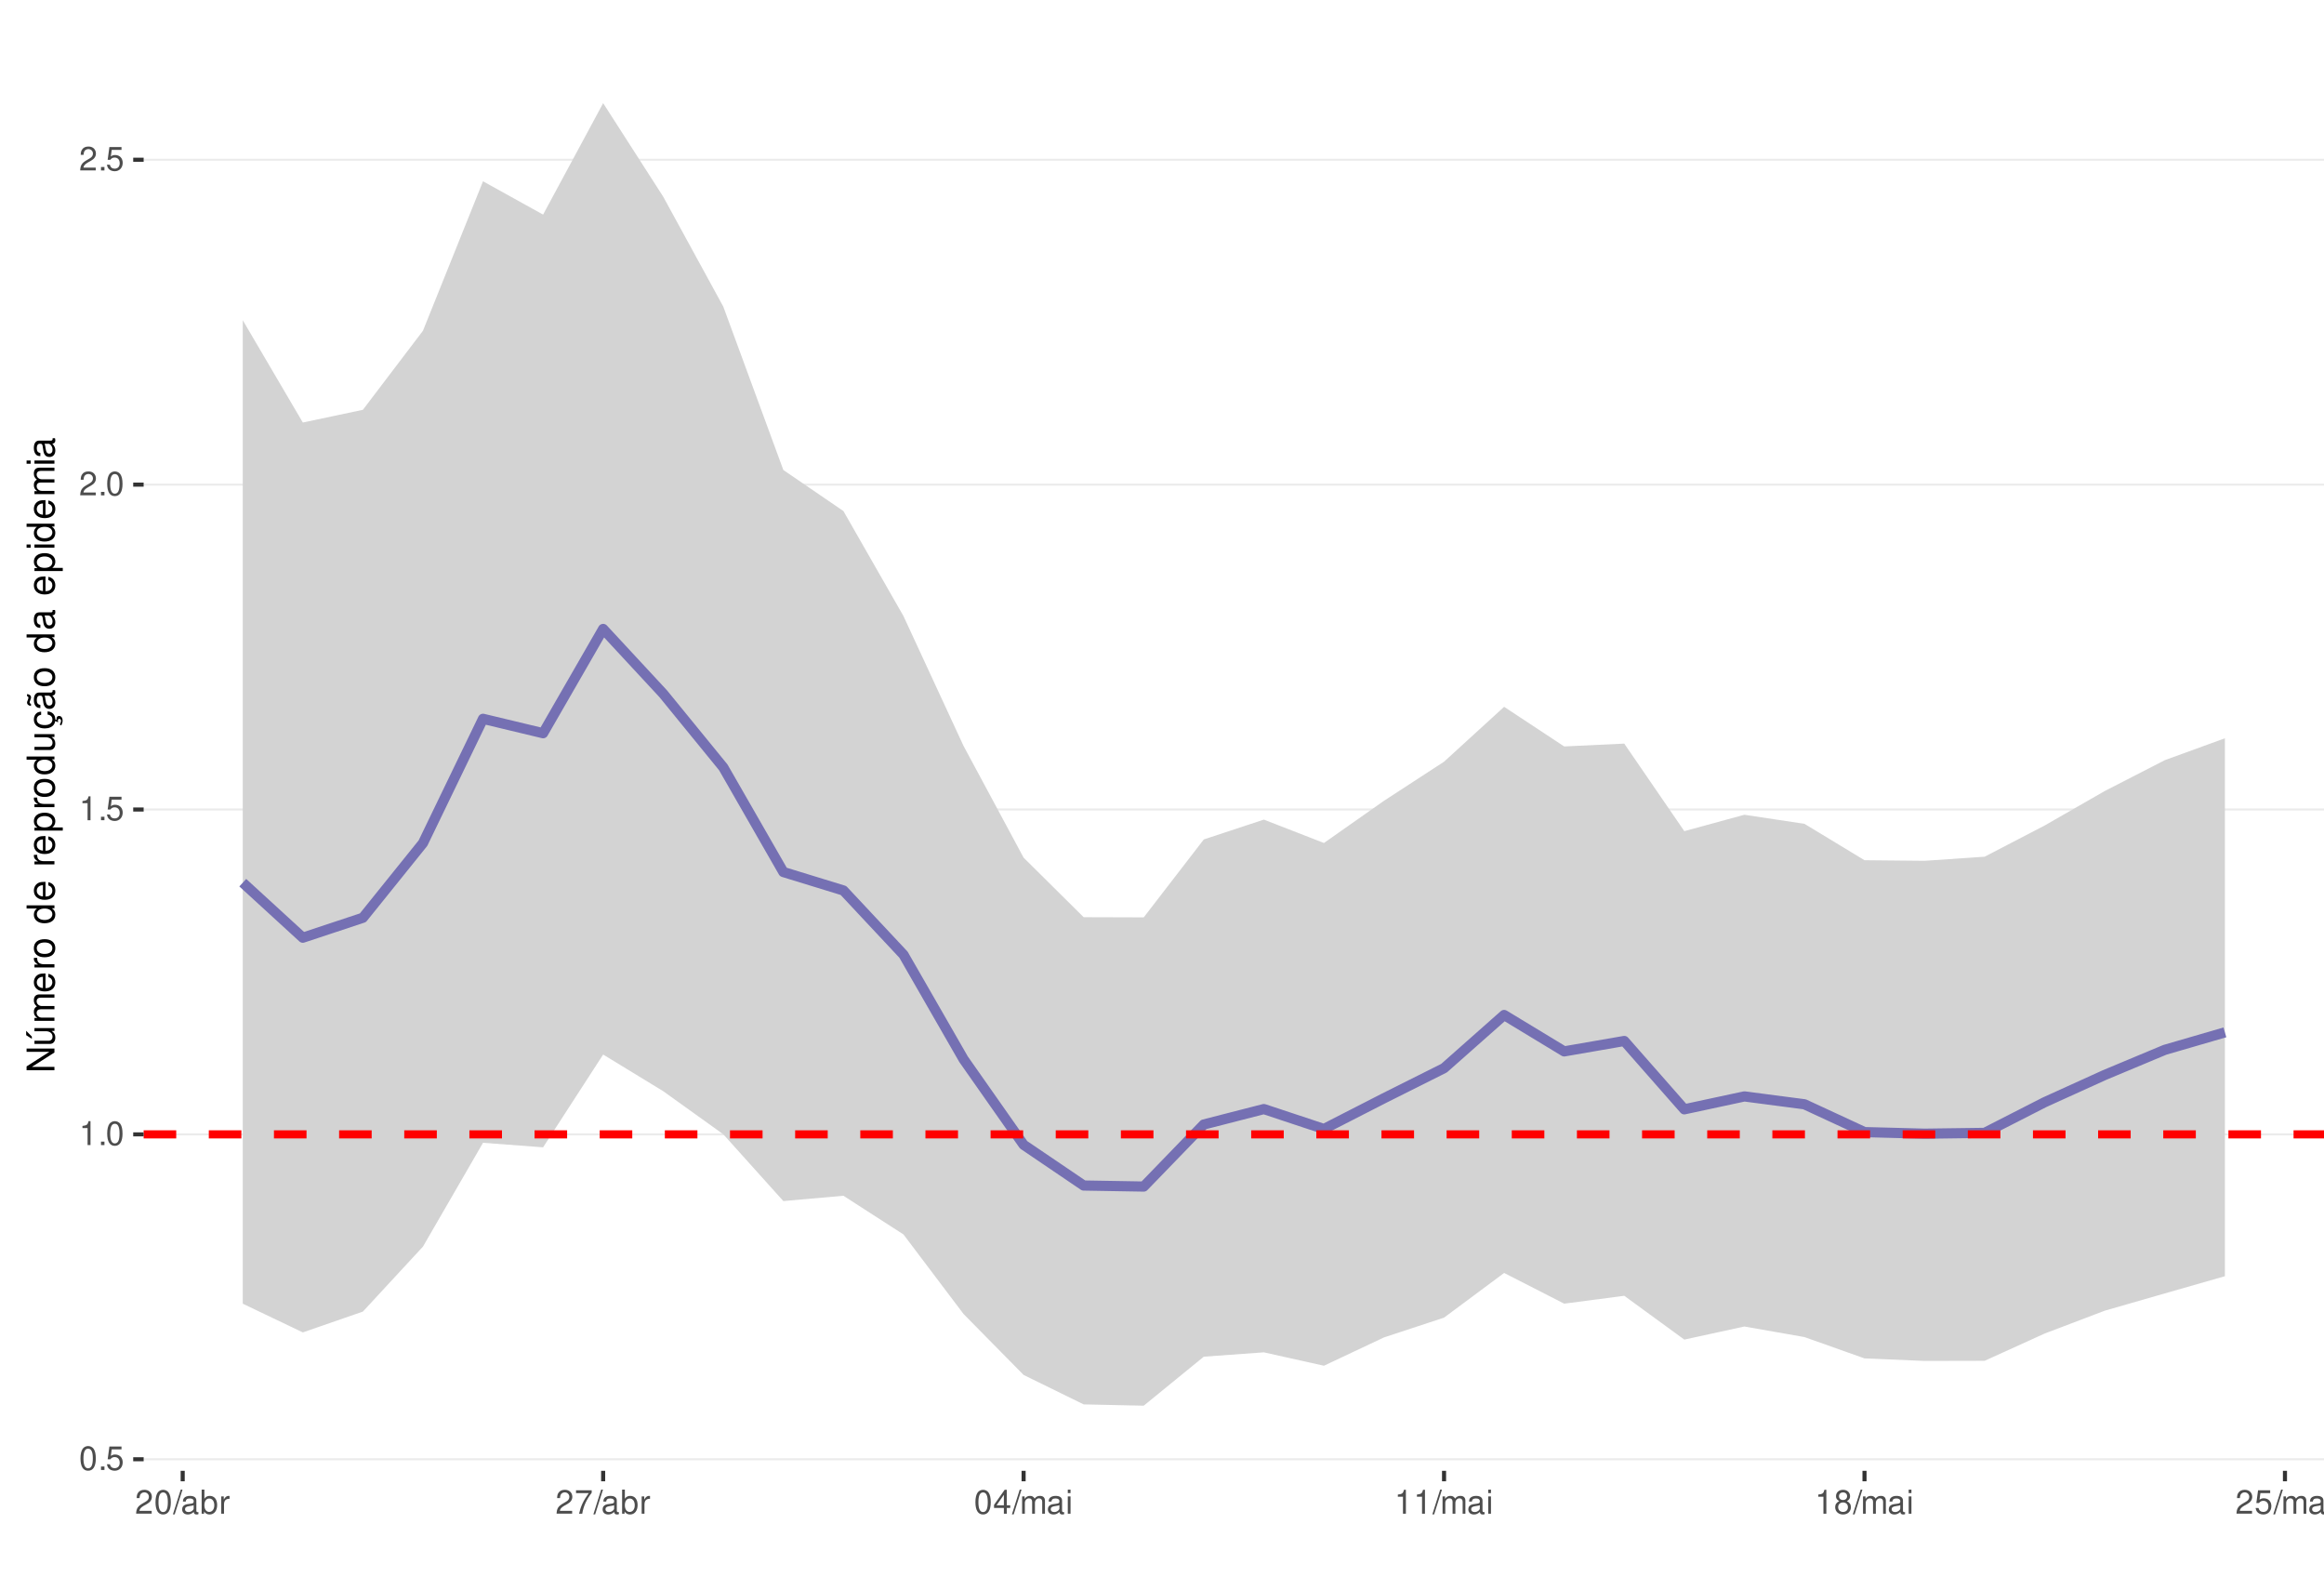
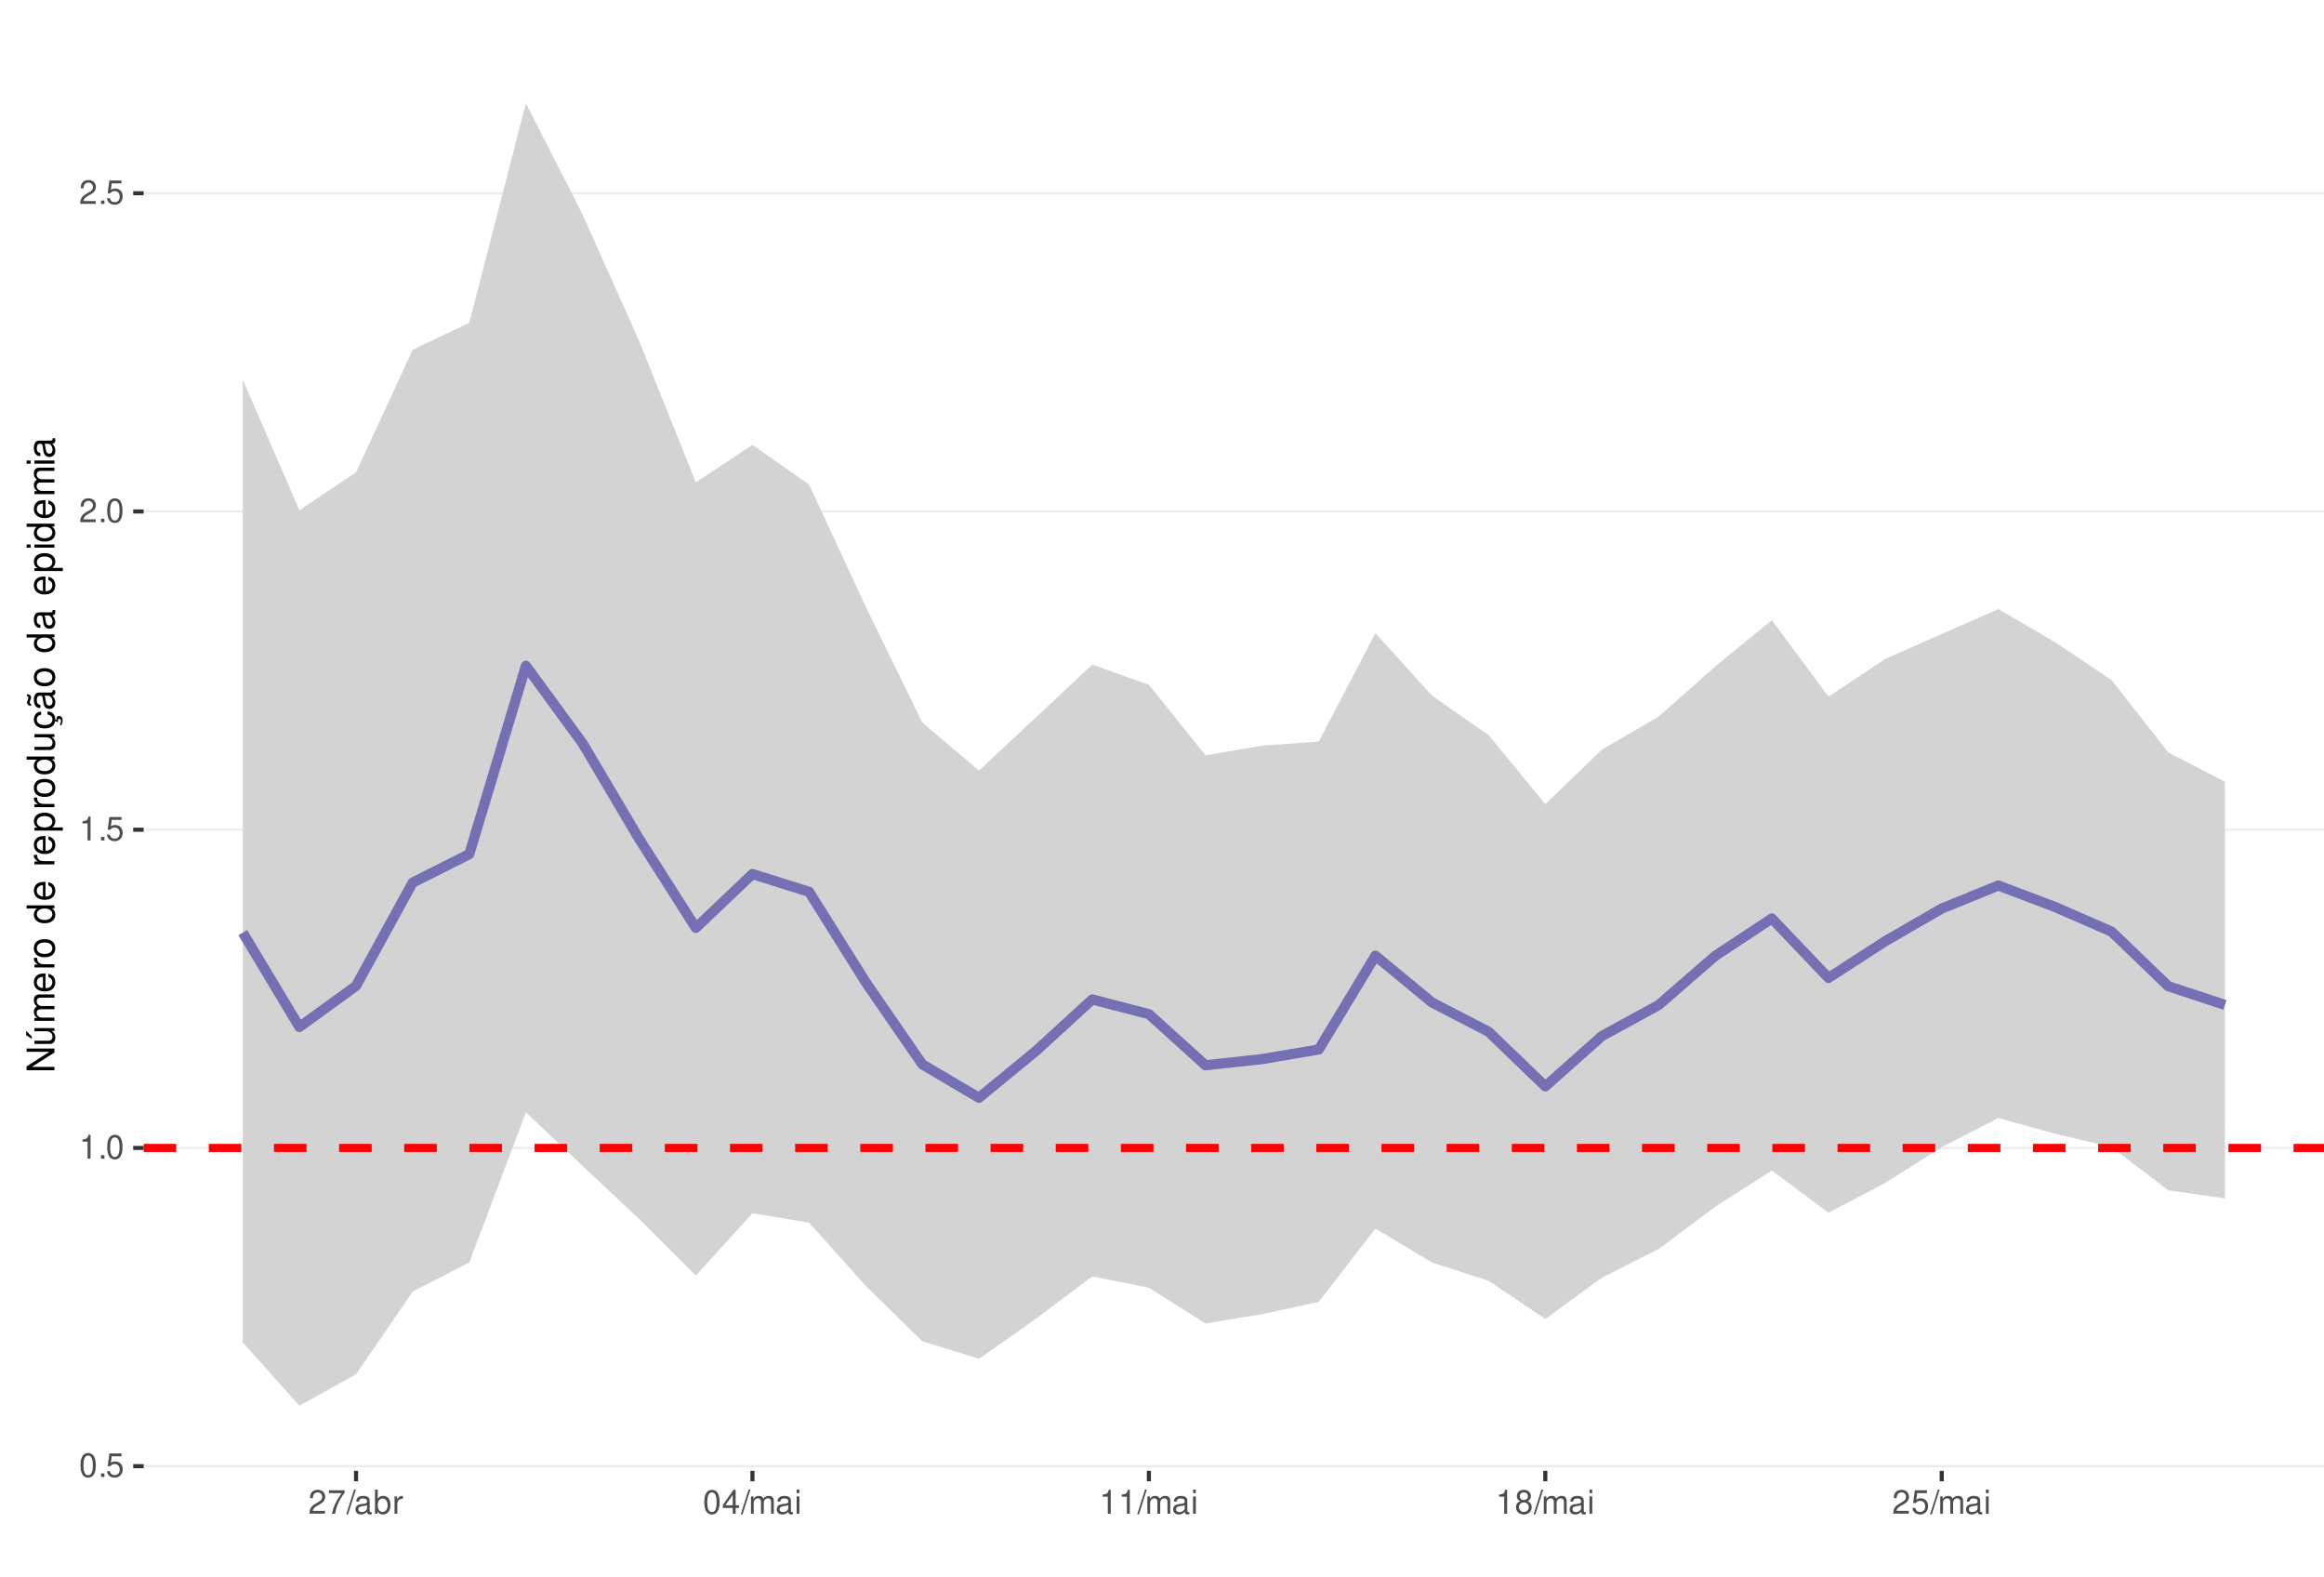
<svg xmlns="http://www.w3.org/2000/svg" xmlns:xlink="http://www.w3.org/1999/xlink" width="609pt" height="413pt" viewBox="0 0 609 413" version="1.1">
  <defs>
    <g>
      <symbol overflow="visible" id="glyph0-0">
        <path style="stroke:none;" d="" />
      </symbol>
      <symbol overflow="visible" id="glyph0-1">
        <path style="stroke:none;" d="M 2.375 -6.266 C 1.812 -6.266 1.297 -6 0.969 -5.578 C 0.578 -5.016 0.375 -4.188 0.375 -3.031 C 0.375 -0.922 1.062 0.203 2.375 0.203 C 3.672 0.203 4.391 -0.922 4.391 -2.984 C 4.391 -4.188 4.203 -5 3.797 -5.578 C 3.469 -6 2.953 -6.266 2.375 -6.266 Z M 2.375 -5.578 C 3.203 -5.578 3.609 -4.75 3.609 -3.047 C 3.609 -1.266 3.219 -0.438 2.359 -0.438 C 1.562 -0.438 1.156 -1.297 1.156 -3.016 C 1.156 -4.75 1.562 -5.578 2.375 -5.578 Z M 2.375 -5.578 " />
      </symbol>
      <symbol overflow="visible" id="glyph0-2">
        <path style="stroke:none;" d="M 1.656 -0.906 L 0.75 -0.906 L 0.75 0 L 1.656 0 Z M 1.656 -0.906 " />
      </symbol>
      <symbol overflow="visible" id="glyph0-3">
        <path style="stroke:none;" d="M 4.125 -6.141 L 0.953 -6.141 L 0.5 -2.797 L 1.188 -2.797 C 1.547 -3.219 1.844 -3.375 2.328 -3.375 C 3.156 -3.375 3.656 -2.797 3.656 -1.891 C 3.656 -1.016 3.156 -0.469 2.312 -0.469 C 1.656 -0.469 1.25 -0.812 1.062 -1.5 L 0.297 -1.5 C 0.406 -1 0.5 -0.766 0.672 -0.531 C 1.016 -0.062 1.641 0.203 2.344 0.203 C 3.578 0.203 4.438 -0.703 4.438 -2 C 4.438 -3.219 3.641 -4.047 2.453 -4.047 C 2.031 -4.047 1.672 -3.938 1.328 -3.672 L 1.562 -5.391 L 4.125 -5.391 Z M 4.125 -6.141 " />
      </symbol>
      <symbol overflow="visible" id="glyph0-4">
        <path style="stroke:none;" d="M 2.234 -4.453 L 2.234 0 L 3 0 L 3 -6.266 L 2.5 -6.266 C 2.234 -5.297 2.062 -5.172 0.891 -5.016 L 0.891 -4.453 Z M 2.234 -4.453 " />
      </symbol>
      <symbol overflow="visible" id="glyph0-5">
        <path style="stroke:none;" d="M 4.375 -0.75 L 1.156 -0.75 C 1.234 -1.266 1.5 -1.594 2.266 -2.062 L 3.125 -2.547 C 3.984 -3.016 4.422 -3.656 4.422 -4.438 C 4.422 -4.953 4.219 -5.438 3.859 -5.781 C 3.484 -6.109 3.031 -6.266 2.453 -6.266 C 1.672 -6.266 1.094 -5.984 0.766 -5.438 C 0.547 -5.109 0.453 -4.719 0.438 -4.094 L 1.188 -4.094 C 1.219 -4.516 1.266 -4.766 1.375 -4.984 C 1.578 -5.359 1.969 -5.594 2.438 -5.594 C 3.125 -5.594 3.641 -5.094 3.641 -4.422 C 3.641 -3.906 3.359 -3.484 2.812 -3.172 L 2.016 -2.703 C 0.734 -1.969 0.359 -1.375 0.297 -0.016 L 4.375 -0.016 Z M 4.375 -0.75 " />
      </symbol>
      <symbol overflow="visible" id="glyph0-6">
+         <path style="stroke:none;" d="M 4.5 -6.141 L 0.391 -6.141 L 0.391 -5.391 L 3.719 -5.391 C 2.25 -3.297 1.656 -2.016 1.188 0 L 2.016 0 C 2.344 -1.969 3.109 -3.656 4.5 -5.5 Z M 4.5 -6.141 " />
+       </symbol>
+       <symbol overflow="visible" id="glyph0-7">
        <path style="stroke:none;" d="M 1.984 -6.312 L -0.062 0.172 L 0.406 0.172 L 2.453 -6.312 Z M 1.984 -6.312 " />
      </symbol>
-       <symbol overflow="visible" id="glyph0-7">
+       <symbol overflow="visible" id="glyph0-8">
        <path style="stroke:none;" d="M 4.625 -0.422 C 4.547 -0.406 4.516 -0.406 4.469 -0.406 C 4.219 -0.406 4.078 -0.531 4.078 -0.766 L 4.078 -3.422 C 4.078 -4.234 3.5 -4.672 2.375 -4.672 C 1.719 -4.672 1.188 -4.469 0.875 -4.141 C 0.672 -3.906 0.578 -3.641 0.562 -3.188 L 1.297 -3.188 C 1.344 -3.75 1.672 -4 2.359 -4 C 3.016 -4 3.375 -3.75 3.375 -3.328 L 3.375 -3.141 C 3.359 -2.828 3.203 -2.703 2.609 -2.625 C 1.594 -2.5 1.438 -2.469 1.156 -2.359 C 0.625 -2.125 0.359 -1.734 0.359 -1.141 C 0.359 -0.312 0.938 0.203 1.859 0.203 C 2.422 0.203 2.875 0 3.391 -0.469 C 3.438 0 3.672 0.203 4.141 0.203 C 4.297 0.203 4.391 0.188 4.625 0.125 Z M 3.375 -1.422 C 3.375 -1.188 3.297 -1.031 3.078 -0.844 C 2.781 -0.578 2.438 -0.438 2.016 -0.438 C 1.453 -0.438 1.109 -0.703 1.109 -1.156 C 1.109 -1.641 1.422 -1.875 2.203 -1.984 C 2.984 -2.094 3.125 -2.125 3.375 -2.234 Z M 3.375 -1.422 " />
      </symbol>
-       <symbol overflow="visible" id="glyph0-8">
+       <symbol overflow="visible" id="glyph0-9">
        <path style="stroke:none;" d="M 0.469 -6.312 L 0.469 0 L 1.109 0 L 1.109 -0.578 C 1.469 -0.047 1.922 0.203 2.547 0.203 C 3.75 0.203 4.531 -0.781 4.531 -2.281 C 4.531 -3.75 3.797 -4.672 2.594 -4.672 C 1.969 -4.672 1.531 -4.438 1.188 -3.922 L 1.188 -6.312 Z M 2.453 -3.984 C 3.25 -3.984 3.781 -3.297 3.781 -2.203 C 3.781 -1.172 3.234 -0.469 2.453 -0.469 C 1.672 -0.469 1.188 -1.172 1.188 -2.234 C 1.188 -3.297 1.672 -3.984 2.453 -3.984 Z M 2.453 -3.984 " />
      </symbol>
-       <symbol overflow="visible" id="glyph0-9">
+       <symbol overflow="visible" id="glyph0-10">
        <path style="stroke:none;" d="M 0.594 -4.531 L 0.594 0 L 1.328 0 L 1.328 -2.359 C 1.328 -3.438 1.781 -3.938 2.781 -3.906 L 2.781 -4.641 C 2.656 -4.656 2.594 -4.672 2.5 -4.672 C 2.031 -4.672 1.672 -4.391 1.266 -3.719 L 1.266 -4.531 Z M 0.594 -4.531 " />
-       </symbol>
-       <symbol overflow="visible" id="glyph0-10">
-         <path style="stroke:none;" d="M 4.5 -6.141 L 0.391 -6.141 L 0.391 -5.391 L 3.719 -5.391 C 2.25 -3.297 1.656 -2.016 1.188 0 L 2.016 0 C 2.344 -1.969 3.109 -3.656 4.5 -5.5 Z M 4.5 -6.141 " />
      </symbol>
      <symbol overflow="visible" id="glyph0-11">
        <path style="stroke:none;" d="M 2.828 -1.516 L 2.828 0 L 3.594 0 L 3.594 -1.516 L 4.5 -1.516 L 4.5 -2.203 L 3.594 -2.203 L 3.594 -6.266 L 3.031 -6.266 L 0.25 -2.312 L 0.25 -1.516 Z M 2.828 -2.203 L 0.906 -2.203 L 2.828 -4.953 Z M 2.828 -2.203 " />
      </symbol>
      <symbol overflow="visible" id="glyph0-12">
        <path style="stroke:none;" d="M 0.609 -4.531 L 0.609 0 L 1.328 0 L 1.328 -2.844 C 1.328 -3.5 1.812 -4.031 2.391 -4.031 C 2.938 -4.031 3.234 -3.703 3.234 -3.125 L 3.234 0 L 3.969 0 L 3.969 -2.844 C 3.969 -3.5 4.438 -4.031 5.031 -4.031 C 5.562 -4.031 5.875 -3.703 5.875 -3.125 L 5.875 0 L 6.594 0 L 6.594 -3.406 C 6.594 -4.219 6.125 -4.672 5.281 -4.672 C 4.672 -4.672 4.312 -4.484 3.891 -3.969 C 3.625 -4.453 3.25 -4.672 2.672 -4.672 C 2.062 -4.672 1.656 -4.438 1.266 -3.891 L 1.266 -4.531 Z M 0.609 -4.531 " />
      </symbol>
      <symbol overflow="visible" id="glyph0-13">
        <path style="stroke:none;" d="M 1.297 -4.531 L 0.578 -4.531 L 0.578 0 L 1.297 0 Z M 1.297 -6.312 L 0.578 -6.312 L 0.578 -5.406 L 1.297 -5.406 Z M 1.297 -6.312 " />
      </symbol>
      <symbol overflow="visible" id="glyph0-14">
        <path style="stroke:none;" d="M 3.391 -3.297 C 4.031 -3.688 4.219 -4 4.219 -4.594 C 4.219 -5.578 3.469 -6.266 2.375 -6.266 C 1.297 -6.266 0.531 -5.578 0.531 -4.594 C 0.531 -4 0.734 -3.703 1.375 -3.297 C 0.672 -2.938 0.312 -2.438 0.312 -1.734 C 0.312 -0.594 1.156 0.203 2.375 0.203 C 3.594 0.203 4.438 -0.594 4.438 -1.734 C 4.438 -2.438 4.094 -2.938 3.391 -3.297 Z M 2.375 -5.578 C 3.031 -5.578 3.438 -5.188 3.438 -4.578 C 3.438 -3.984 3.016 -3.594 2.375 -3.594 C 1.734 -3.594 1.312 -3.984 1.312 -4.594 C 1.312 -5.188 1.734 -5.578 2.375 -5.578 Z M 2.375 -2.953 C 3.141 -2.953 3.656 -2.453 3.656 -1.719 C 3.656 -0.969 3.156 -0.469 2.359 -0.469 C 1.625 -0.469 1.094 -0.984 1.094 -1.719 C 1.094 -2.453 1.609 -2.953 2.375 -2.953 Z M 2.375 -2.953 " />
      </symbol>
      <symbol overflow="visible" id="glyph1-0">
        <path style="stroke:none;" d="" />
      </symbol>
      <symbol overflow="visible" id="glyph1-1">
        <path style="stroke:none;" d="M -7.297 -6.453 L -7.297 -5.578 L -1.328 -5.578 L -7.297 -1.766 L -7.297 -0.766 L 0 -0.766 L 0 -1.641 L -5.906 -1.641 L 0 -5.406 L 0 -6.453 Z M -7.297 -6.453 " />
      </symbol>
      <symbol overflow="visible" id="glyph1-2">
        <path style="stroke:none;" d="M 0 -4.812 L -5.234 -4.812 L -5.234 -3.984 L -2.266 -3.984 C -1.203 -3.984 -0.5 -3.438 -0.5 -2.562 C -0.5 -1.906 -0.906 -1.484 -1.531 -1.484 L -5.234 -1.484 L -5.234 -0.656 L -1.203 -0.656 C -0.328 -0.656 0.234 -1.297 0.234 -2.312 C 0.234 -3.094 -0.047 -3.578 -0.734 -4.062 L 0 -4.062 Z M -7.406 -2.953 L -5.922 -2 L -5.922 -2.594 L -7.406 -4.094 Z M -7.406 -2.953 " />
      </symbol>
      <symbol overflow="visible" id="glyph1-3">
        <path style="stroke:none;" d="M -5.234 -0.703 L 0 -0.703 L 0 -1.547 L -3.297 -1.547 C -4.047 -1.547 -4.656 -2.094 -4.656 -2.766 C -4.656 -3.391 -4.281 -3.734 -3.609 -3.734 L 0 -3.734 L 0 -4.578 L -3.297 -4.578 C -4.047 -4.578 -4.656 -5.125 -4.656 -5.812 C -4.656 -6.422 -4.266 -6.781 -3.609 -6.781 L 0 -6.781 L 0 -7.625 L -3.938 -7.625 C -4.875 -7.625 -5.391 -7.078 -5.391 -6.094 C -5.391 -5.406 -5.188 -4.984 -4.594 -4.484 C -5.156 -4.188 -5.391 -3.766 -5.391 -3.078 C -5.391 -2.375 -5.125 -1.906 -4.5 -1.469 L -5.234 -1.469 Z M -5.234 -0.703 " />
      </symbol>
      <symbol overflow="visible" id="glyph1-4">
        <path style="stroke:none;" d="M -2.344 -5.125 C -3.141 -5.125 -3.625 -5.062 -4.016 -4.922 C -4.875 -4.578 -5.391 -3.781 -5.391 -2.797 C -5.391 -1.344 -4.281 -0.406 -2.547 -0.406 C -0.812 -0.406 0.234 -1.297 0.234 -2.781 C 0.234 -3.984 -0.453 -4.812 -1.594 -5.016 L -1.594 -4.188 C -0.906 -3.953 -0.547 -3.484 -0.547 -2.812 C -0.547 -2.281 -0.781 -1.828 -1.219 -1.547 C -1.516 -1.344 -1.812 -1.281 -2.344 -1.266 Z M -3.016 -1.297 C -3.984 -1.359 -4.625 -1.953 -4.625 -2.797 C -4.625 -3.641 -3.953 -4.234 -3.016 -4.234 Z M -3.016 -1.297 " />
      </symbol>
      <symbol overflow="visible" id="glyph1-5">
        <path style="stroke:none;" d="M -5.234 -0.688 L 0 -0.688 L 0 -1.531 L -2.719 -1.531 C -3.984 -1.547 -4.547 -2.062 -4.516 -3.203 L -5.359 -3.203 C -5.375 -3.062 -5.391 -2.984 -5.391 -2.891 C -5.391 -2.344 -5.062 -1.938 -4.297 -1.453 L -5.234 -1.453 Z M -5.234 -0.688 " />
      </symbol>
      <symbol overflow="visible" id="glyph1-6">
        <path style="stroke:none;" d="M -5.391 -2.719 C -5.391 -1.234 -4.344 -0.359 -2.578 -0.359 C -0.812 -0.359 0.234 -1.234 0.234 -2.734 C 0.234 -4.203 -0.812 -5.094 -2.547 -5.094 C -4.359 -5.094 -5.391 -4.234 -5.391 -2.719 Z M -4.625 -2.734 C -4.625 -3.672 -3.844 -4.234 -2.547 -4.234 C -1.312 -4.234 -0.547 -3.656 -0.547 -2.734 C -0.547 -1.797 -1.312 -1.234 -2.578 -1.234 C -3.844 -1.234 -4.625 -1.797 -4.625 -2.734 Z M -4.625 -2.734 " />
      </symbol>
      <symbol overflow="visible" id="glyph1-7">
        <path style="stroke:none;" d="" />
      </symbol>
      <symbol overflow="visible" id="glyph1-8">
        <path style="stroke:none;" d="M -7.297 -4.953 L -7.297 -4.125 L -4.578 -4.125 C -5.109 -3.766 -5.391 -3.203 -5.391 -2.516 C -5.391 -1.156 -4.297 -0.266 -2.625 -0.266 C -0.859 -0.266 0.234 -1.125 0.234 -2.547 C 0.234 -3.266 -0.047 -3.766 -0.688 -4.203 L 0 -4.203 L 0 -4.953 Z M -4.609 -2.656 C -4.609 -3.547 -3.812 -4.125 -2.562 -4.125 C -1.344 -4.125 -0.547 -3.547 -0.547 -2.656 C -0.547 -1.734 -1.359 -1.125 -2.578 -1.125 C -3.797 -1.125 -4.609 -1.734 -4.609 -2.656 Z M -4.609 -2.656 " />
      </symbol>
      <symbol overflow="visible" id="glyph1-9">
        <path style="stroke:none;" d="M 2.188 -0.547 L 2.188 -1.375 L -0.547 -1.375 C -0.016 -1.812 0.234 -2.312 0.234 -2.984 C 0.234 -4.344 -0.859 -5.234 -2.531 -5.234 C -4.297 -5.234 -5.391 -4.375 -5.391 -2.984 C -5.391 -2.266 -5.062 -1.703 -4.453 -1.312 L -5.234 -1.312 L -5.234 -0.547 Z M -4.609 -2.844 C -4.609 -3.766 -3.797 -4.359 -2.547 -4.359 C -1.359 -4.359 -0.547 -3.75 -0.547 -2.844 C -0.547 -1.953 -1.344 -1.375 -2.578 -1.375 C -3.812 -1.375 -4.609 -1.953 -4.609 -2.844 Z M -4.609 -2.844 " />
      </symbol>
      <symbol overflow="visible" id="glyph1-10">
        <path style="stroke:none;" d="M 0 -4.812 L -5.234 -4.812 L -5.234 -3.984 L -2.266 -3.984 C -1.203 -3.984 -0.5 -3.438 -0.5 -2.562 C -0.5 -1.906 -0.906 -1.484 -1.531 -1.484 L -5.234 -1.484 L -5.234 -0.656 L -1.203 -0.656 C -0.328 -0.656 0.234 -1.297 0.234 -2.312 C 0.234 -3.094 -0.047 -3.578 -0.734 -4.062 L 0 -4.062 Z M 0 -4.812 " />
      </symbol>
      <symbol overflow="visible" id="glyph1-11">
        <path style="stroke:none;" d="M 0.234 -2.641 C 0.234 -3.875 -0.547 -4.703 -1.797 -4.766 L -1.797 -3.938 C -0.953 -3.797 -0.531 -3.359 -0.531 -2.656 C -0.531 -1.734 -1.281 -1.188 -2.516 -1.188 C -3.844 -1.188 -4.625 -1.719 -4.625 -2.625 C -4.625 -3.328 -4.203 -3.766 -3.484 -3.875 L -3.484 -4.703 C -3.984 -4.672 -4.312 -4.562 -4.609 -4.359 C -5.094 -4 -5.391 -3.375 -5.391 -2.641 C -5.391 -1.219 -4.266 -0.312 -2.531 -0.312 C -1.469 -0.312 -0.625 -0.672 -0.156 -1.312 C 0.047 -1.594 0.125 -1.812 0.203 -2.25 L 0.922 -1.938 L 0.984 -2.062 C 0.938 -2.188 0.906 -2.25 0.906 -2.375 C 0.906 -2.656 1.047 -2.828 1.281 -2.828 C 1.547 -2.828 1.734 -2.594 1.734 -2.297 C 1.734 -2.031 1.672 -1.844 1.438 -1.406 L 1.406 -1.312 L 1.812 -1.094 C 2.078 -1.75 2.141 -1.953 2.141 -2.344 C 2.141 -3.109 1.781 -3.578 1.203 -3.578 C 0.781 -3.578 0.547 -3.297 0.547 -2.797 C 0.547 -2.703 0.547 -2.641 0.562 -2.516 Z M 0.234 -2.641 " />
      </symbol>
      <symbol overflow="visible" id="glyph1-12">
        <path style="stroke:none;" d="M -0.484 -5.344 C -0.469 -5.266 -0.469 -5.219 -0.469 -5.172 C -0.469 -4.875 -0.625 -4.719 -0.875 -4.719 L -3.953 -4.719 C -4.891 -4.719 -5.391 -4.047 -5.391 -2.75 C -5.391 -1.984 -5.172 -1.375 -4.781 -1.016 C -4.516 -0.766 -4.203 -0.672 -3.688 -0.656 L -3.688 -1.484 C -4.328 -1.562 -4.625 -1.938 -4.625 -2.719 C -4.625 -3.484 -4.344 -3.891 -3.844 -3.891 L -3.625 -3.891 C -3.266 -3.875 -3.125 -3.703 -3.047 -3.016 C -2.891 -1.844 -2.844 -1.656 -2.719 -1.344 C -2.453 -0.734 -2 -0.422 -1.312 -0.422 C -0.375 -0.422 0.234 -1.078 0.234 -2.141 C 0.234 -2.797 0 -3.328 -0.547 -3.922 C 0 -3.984 0.234 -4.234 0.234 -4.781 C 0.234 -4.953 0.203 -5.062 0.141 -5.344 Z M -1.656 -3.891 C -1.375 -3.891 -1.203 -3.812 -0.969 -3.562 C -0.656 -3.219 -0.5 -2.812 -0.5 -2.312 C -0.5 -1.672 -0.812 -1.297 -1.344 -1.297 C -1.891 -1.297 -2.172 -1.656 -2.297 -2.547 C -2.422 -3.438 -2.453 -3.609 -2.594 -3.891 Z M -7.172 -3.75 C -6.922 -3.672 -6.812 -3.547 -6.812 -3.375 C -6.812 -3.25 -6.875 -2.984 -6.984 -2.734 C -7.156 -2.312 -7.172 -2.25 -7.172 -2.047 C -7.172 -1.594 -6.797 -1.297 -6.141 -1.188 L -6.141 -1.766 C -6.375 -1.812 -6.5 -1.938 -6.5 -2.094 C -6.5 -2.203 -6.469 -2.344 -6.375 -2.578 C -6.156 -3.156 -6.125 -3.234 -6.125 -3.438 C -6.125 -3.922 -6.484 -4.219 -7.172 -4.312 Z M -7.172 -3.75 " />
      </symbol>
      <symbol overflow="visible" id="glyph1-13">
        <path style="stroke:none;" d="M -0.484 -5.344 C -0.469 -5.266 -0.469 -5.219 -0.469 -5.172 C -0.469 -4.875 -0.625 -4.719 -0.875 -4.719 L -3.953 -4.719 C -4.891 -4.719 -5.391 -4.047 -5.391 -2.75 C -5.391 -1.984 -5.172 -1.375 -4.781 -1.016 C -4.516 -0.766 -4.203 -0.672 -3.688 -0.656 L -3.688 -1.484 C -4.328 -1.562 -4.625 -1.938 -4.625 -2.719 C -4.625 -3.484 -4.344 -3.891 -3.844 -3.891 L -3.625 -3.891 C -3.266 -3.875 -3.125 -3.703 -3.047 -3.016 C -2.891 -1.844 -2.844 -1.656 -2.719 -1.344 C -2.453 -0.734 -2 -0.422 -1.312 -0.422 C -0.375 -0.422 0.234 -1.078 0.234 -2.141 C 0.234 -2.797 0 -3.328 -0.547 -3.922 C 0 -3.984 0.234 -4.234 0.234 -4.781 C 0.234 -4.953 0.203 -5.062 0.141 -5.344 Z M -1.656 -3.891 C -1.375 -3.891 -1.203 -3.812 -0.969 -3.562 C -0.656 -3.219 -0.5 -2.812 -0.5 -2.312 C -0.5 -1.672 -0.812 -1.297 -1.344 -1.297 C -1.891 -1.297 -2.172 -1.656 -2.297 -2.547 C -2.422 -3.438 -2.453 -3.609 -2.594 -3.891 Z M -1.656 -3.891 " />
      </symbol>
      <symbol overflow="visible" id="glyph1-14">
        <path style="stroke:none;" d="M -5.234 -1.5 L -5.234 -0.672 L 0 -0.672 L 0 -1.5 Z M -7.297 -1.5 L -7.297 -0.656 L -6.234 -0.656 L -6.234 -1.5 Z M -7.297 -1.5 " />
      </symbol>
    </g>
    <clipPath id="clip1">
      <path d="M 37.645 9.961 L 609 9.961 L 609 385.328 L 37.645 385.328 Z M 37.645 9.961 " />
    </clipPath>
    <clipPath id="clip2">
-       <path d="M 37.645 382 L 609 382 L 609 383 L 37.645 383 Z M 37.645 382 " />
+       <path d="M 37.645 383 L 609 383 L 609 385 L 37.645 385 Z M 37.645 383 " />
    </clipPath>
    <clipPath id="clip3">
-       <path d="M 37.645 296 L 609 296 L 609 298 L 37.645 298 Z M 37.645 296 " />
+       <path d="M 37.645 300 L 609 300 L 609 302 L 37.645 302 Z M 37.645 300 " />
    </clipPath>
    <clipPath id="clip4">
-       <path d="M 37.645 211 L 609 211 L 609 213 L 37.645 213 Z M 37.645 211 " />
+       <path d="M 37.645 217 L 609 217 L 609 218 L 37.645 218 Z M 37.645 217 " />
    </clipPath>
    <clipPath id="clip5">
-       <path d="M 37.645 126 L 609 126 L 609 128 L 37.645 128 Z M 37.645 126 " />
+       <path d="M 37.645 133 L 609 133 L 609 135 L 37.645 135 Z M 37.645 133 " />
    </clipPath>
    <clipPath id="clip6">
-       <path d="M 37.645 41 L 609 41 L 609 43 L 37.645 43 Z M 37.645 41 " />
+       <path d="M 37.645 50 L 609 50 L 609 51 L 37.645 51 Z M 37.645 50 " />
    </clipPath>
    <clipPath id="clip7">
-       <path d="M 37.645 296 L 609 296 L 609 299 L 37.645 299 Z M 37.645 296 " />
+       <path d="M 37.645 299 L 609 299 L 609 302 L 37.645 302 Z M 37.645 299 " />
    </clipPath>
  </defs>
  <g id="surface58">
    <rect x="0" y="0" width="609" height="413" style="fill:rgb(100%,100%,100%);fill-opacity:1;stroke:none;" />
    <rect x="0" y="0" width="609" height="413" style="fill:rgb(100%,100%,100%);fill-opacity:1;stroke:none;" />
    <path style="fill:none;stroke-width:1.067;stroke-linecap:round;stroke-linejoin:round;stroke:rgb(100%,100%,100%);stroke-opacity:1;stroke-miterlimit:10;" d="M 0 413 L 609 413 L 609 0 L 0 0 Z M 0 413 " />
    <g clip-path="url(#clip1)" clip-rule="nonzero">
      <path style=" stroke:none;fill-rule:nonzero;fill:rgb(100%,100%,100%);fill-opacity:1;" d="M 37.645 385.328 L 609 385.328 L 609 9.961 L 37.645 9.961 Z M 37.645 385.328 " />
    </g>
    <g clip-path="url(#clip2)" clip-rule="nonzero">
-       <path style="fill:none;stroke-width:0.533;stroke-linecap:butt;stroke-linejoin:round;stroke:rgb(92.157%,92.157%,92.157%);stroke-opacity:1;stroke-miterlimit:10;" d="M 37.645 382.297 L 609 382.297 " />
+       <path style="fill:none;stroke-width:0.533;stroke-linecap:butt;stroke-linejoin:round;stroke:rgb(92.157%,92.157%,92.157%);stroke-opacity:1;stroke-miterlimit:10;" d="M 37.645 384.113 L 609 384.113 " />
    </g>
    <g clip-path="url(#clip3)" clip-rule="nonzero">
-       <path style="fill:none;stroke-width:0.533;stroke-linecap:butt;stroke-linejoin:round;stroke:rgb(92.157%,92.157%,92.157%);stroke-opacity:1;stroke-miterlimit:10;" d="M 37.645 297.184 L 609 297.184 " />
+       <path style="fill:none;stroke-width:0.533;stroke-linecap:butt;stroke-linejoin:round;stroke:rgb(92.157%,92.157%,92.157%);stroke-opacity:1;stroke-miterlimit:10;" d="M 37.645 300.742 L 609 300.742 " />
    </g>
    <g clip-path="url(#clip4)" clip-rule="nonzero">
-       <path style="fill:none;stroke-width:0.533;stroke-linecap:butt;stroke-linejoin:round;stroke:rgb(92.157%,92.157%,92.157%);stroke-opacity:1;stroke-miterlimit:10;" d="M 37.645 212.074 L 609 212.074 " />
+       <path style="fill:none;stroke-width:0.533;stroke-linecap:butt;stroke-linejoin:round;stroke:rgb(92.157%,92.157%,92.157%);stroke-opacity:1;stroke-miterlimit:10;" d="M 37.645 217.371 L 609 217.371 " />
    </g>
    <g clip-path="url(#clip5)" clip-rule="nonzero">
-       <path style="fill:none;stroke-width:0.533;stroke-linecap:butt;stroke-linejoin:round;stroke:rgb(92.157%,92.157%,92.157%);stroke-opacity:1;stroke-miterlimit:10;" d="M 37.645 126.965 L 609 126.965 " />
+       <path style="fill:none;stroke-width:0.533;stroke-linecap:butt;stroke-linejoin:round;stroke:rgb(92.157%,92.157%,92.157%);stroke-opacity:1;stroke-miterlimit:10;" d="M 37.645 134 L 609 134 " />
    </g>
    <g clip-path="url(#clip6)" clip-rule="nonzero">
-       <path style="fill:none;stroke-width:0.533;stroke-linecap:butt;stroke-linejoin:round;stroke:rgb(92.157%,92.157%,92.157%);stroke-opacity:1;stroke-miterlimit:10;" d="M 37.645 41.852 L 609 41.852 " />
-     </g>
-     <path style=" stroke:none;fill-rule:nonzero;fill:rgb(82.745%,82.745%,82.745%);fill-opacity:1;" d="M 63.617 83.895 L 79.355 110.695 L 95.094 107.363 L 110.836 86.648 L 126.574 47.496 L 142.316 56.219 L 158.055 27.023 L 173.793 51.527 L 189.535 80.32 L 205.273 123.129 L 221.016 133.887 L 236.754 161.402 L 252.492 195.414 L 268.234 224.688 L 283.973 240.289 L 299.711 240.336 L 315.453 219.918 L 331.191 214.723 L 346.934 220.848 L 362.672 209.793 L 378.41 199.551 L 394.152 185.172 L 409.891 195.555 L 425.633 194.812 L 441.371 217.746 L 457.109 213.453 L 472.852 215.828 L 488.59 225.359 L 504.332 225.516 L 520.07 224.441 L 535.809 216.262 L 551.551 207.23 L 567.289 199.148 L 583.031 193.418 L 583.031 334.344 L 567.289 338.848 L 551.551 343.375 L 535.809 349.359 L 520.07 356.504 L 504.332 356.539 L 488.59 355.875 L 472.852 350.285 L 457.109 347.523 L 441.371 350.949 L 425.633 339.473 L 409.891 341.535 L 394.152 333.492 L 378.41 345.195 L 362.672 350.379 L 346.934 357.797 L 331.191 354.289 L 315.453 355.426 L 299.711 368.266 L 283.973 367.926 L 268.234 360.211 L 252.492 344.238 L 236.754 323.402 L 221.016 313.266 L 205.273 314.66 L 189.535 297.16 L 173.793 285.875 L 158.055 276.27 L 142.316 300.578 L 126.574 299.391 L 110.836 326.59 L 95.094 343.609 L 79.355 349.066 L 63.617 341.543 Z M 63.617 83.895 " />
-     <path style="fill:none;stroke-width:2.667;stroke-linecap:butt;stroke-linejoin:round;stroke:rgb(45.882%,43.922%,70.196%);stroke-opacity:1;stroke-miterlimit:10;" d="M 63.617 231.246 L 79.355 245.66 L 95.094 240.438 L 110.836 220.887 L 126.574 188.316 L 142.316 192.09 L 158.055 164.773 L 173.793 181.746 L 189.535 201.031 L 205.273 228.453 L 221.016 233.289 L 236.754 250.105 L 252.492 277.492 L 268.234 299.918 L 283.973 310.586 L 299.711 310.855 L 315.453 294.594 L 331.191 290.555 L 346.934 295.777 L 362.672 287.723 L 378.41 279.84 L 394.152 265.91 L 409.891 275.445 L 425.633 272.719 L 441.371 290.621 L 457.109 287.242 L 472.852 289.301 L 488.59 296.59 L 504.332 297.004 L 520.07 296.793 L 535.809 288.758 L 551.551 281.613 L 567.289 275.039 L 583.031 270.461 " />
+       <path style="fill:none;stroke-width:0.533;stroke-linecap:butt;stroke-linejoin:round;stroke:rgb(92.157%,92.157%,92.157%);stroke-opacity:1;stroke-miterlimit:10;" d="M 37.645 50.629 L 609 50.629 " />
+     </g>
+     <path style=" stroke:none;fill-rule:nonzero;fill:rgb(82.745%,82.745%,82.745%);fill-opacity:1;" d="M 63.617 99.457 L 78.457 133.672 L 93.297 123.738 L 108.137 91.652 L 122.977 84.555 L 137.816 27.023 L 152.656 56.199 L 167.5 89.352 L 182.34 126.352 L 197.18 116.559 L 212.02 126.953 L 226.859 158.922 L 241.699 189.32 L 256.539 201.879 L 271.383 188.031 L 286.223 174.113 L 301.062 179.398 L 315.902 197.883 L 330.742 195.34 L 345.582 194.27 L 360.422 165.875 L 375.266 182.254 L 390.105 192.605 L 404.945 210.68 L 419.785 196.371 L 434.625 187.746 L 449.465 174.613 L 464.305 162.449 L 479.148 182.508 L 493.988 172.633 L 508.828 166.109 L 523.668 159.562 L 538.508 168.234 L 553.348 178.176 L 568.188 197.121 L 583.031 204.805 L 583.031 313.965 L 568.188 311.828 L 553.348 300.535 L 538.508 297.02 L 523.668 292.902 L 508.828 300.527 L 493.988 309.934 L 479.148 317.707 L 464.305 306.656 L 449.465 316.148 L 434.625 327.242 L 419.785 334.711 L 404.945 345.559 L 390.105 335.566 L 375.266 330.762 L 360.422 321.859 L 345.582 341.066 L 330.742 344.289 L 315.902 346.734 L 301.062 337.355 L 286.223 334.41 L 271.383 345.547 L 256.539 355.988 L 241.699 351.379 L 226.859 336.875 L 212.02 320.312 L 197.18 317.84 L 182.34 334.168 L 167.5 319.371 L 152.656 305.438 L 137.816 291.41 L 122.977 330.73 L 108.137 338.379 L 93.297 360.059 L 78.457 368.266 L 63.617 351.672 Z M 63.617 99.457 " />
+     <path style="fill:none;stroke-width:2.667;stroke-linecap:butt;stroke-linejoin:round;stroke:rgb(45.882%,43.922%,70.196%);stroke-opacity:1;stroke-miterlimit:10;" d="M 63.617 244.324 L 78.457 269.051 L 93.297 258.297 L 108.137 231.223 L 122.977 223.766 L 137.816 174.43 L 152.656 194.715 L 167.5 219.789 L 182.34 243.086 L 197.18 228.984 L 212.02 233.641 L 226.859 257.324 L 241.699 278.848 L 256.539 287.594 L 271.383 275.414 L 286.223 261.84 L 301.062 265.684 L 315.902 279.086 L 330.742 277.465 L 345.582 274.941 L 360.422 250.383 L 375.266 262.641 L 390.105 270.316 L 404.945 284.605 L 419.785 271.426 L 434.625 263.309 L 449.465 250.434 L 464.305 240.629 L 479.148 256.199 L 493.988 246.602 L 508.828 238.031 L 523.668 231.988 L 538.508 237.602 L 553.348 244.078 L 568.188 258.367 L 583.031 263.266 " />
    <g clip-path="url(#clip7)" clip-rule="nonzero">
-       <path style="fill:none;stroke-width:2.134;stroke-linecap:butt;stroke-linejoin:round;stroke:rgb(100%,0%,0%);stroke-opacity:1;stroke-dasharray:8.536,8.536;stroke-miterlimit:10;" d="M 37.645 297.184 L 609 297.184 " />
-     </g>
-     <g style="fill:rgb(30.196%,30.196%,30.196%);fill-opacity:1;">
-       <use xlink:href="#glyph0-1" x="20.715" y="385.103" />
-       <use xlink:href="#glyph0-2" x="25.715" y="385.103" />
-       <use xlink:href="#glyph0-3" x="27.715" y="385.103" />
-     </g>
-     <g style="fill:rgb(30.196%,30.196%,30.196%);fill-opacity:1;">
-       <use xlink:href="#glyph0-4" x="20.715" y="299.989" />
-       <use xlink:href="#glyph0-2" x="25.715" y="299.989" />
-       <use xlink:href="#glyph0-1" x="27.715" y="299.989" />
-     </g>
-     <g style="fill:rgb(30.196%,30.196%,30.196%);fill-opacity:1;">
-       <use xlink:href="#glyph0-4" x="20.715" y="214.88" />
-       <use xlink:href="#glyph0-2" x="25.715" y="214.88" />
-       <use xlink:href="#glyph0-3" x="27.715" y="214.88" />
-     </g>
-     <g style="fill:rgb(30.196%,30.196%,30.196%);fill-opacity:1;">
-       <use xlink:href="#glyph0-5" x="20.715" y="129.771" />
-       <use xlink:href="#glyph0-2" x="25.715" y="129.771" />
-       <use xlink:href="#glyph0-1" x="27.715" y="129.771" />
-     </g>
-     <g style="fill:rgb(30.196%,30.196%,30.196%);fill-opacity:1;">
-       <use xlink:href="#glyph0-5" x="20.715" y="44.657" />
-       <use xlink:href="#glyph0-2" x="25.715" y="44.657" />
-       <use xlink:href="#glyph0-3" x="27.715" y="44.657" />
-     </g>
-     <path style="fill:none;stroke-width:1.067;stroke-linecap:butt;stroke-linejoin:round;stroke:rgb(20%,20%,20%);stroke-opacity:1;stroke-miterlimit:10;" d="M 34.906 382.297 L 37.645 382.297 " />
-     <path style="fill:none;stroke-width:1.067;stroke-linecap:butt;stroke-linejoin:round;stroke:rgb(20%,20%,20%);stroke-opacity:1;stroke-miterlimit:10;" d="M 34.906 297.184 L 37.645 297.184 " />
-     <path style="fill:none;stroke-width:1.067;stroke-linecap:butt;stroke-linejoin:round;stroke:rgb(20%,20%,20%);stroke-opacity:1;stroke-miterlimit:10;" d="M 34.906 212.074 L 37.645 212.074 " />
-     <path style="fill:none;stroke-width:1.067;stroke-linecap:butt;stroke-linejoin:round;stroke:rgb(20%,20%,20%);stroke-opacity:1;stroke-miterlimit:10;" d="M 34.906 126.965 L 37.645 126.965 " />
-     <path style="fill:none;stroke-width:1.067;stroke-linecap:butt;stroke-linejoin:round;stroke:rgb(20%,20%,20%);stroke-opacity:1;stroke-miterlimit:10;" d="M 34.906 41.852 L 37.645 41.852 " />
-     <path style="fill:none;stroke-width:1.067;stroke-linecap:butt;stroke-linejoin:round;stroke:rgb(20%,20%,20%);stroke-opacity:1;stroke-miterlimit:10;" d="M 47.875 388.07 L 47.875 385.328 " />
-     <path style="fill:none;stroke-width:1.067;stroke-linecap:butt;stroke-linejoin:round;stroke:rgb(20%,20%,20%);stroke-opacity:1;stroke-miterlimit:10;" d="M 158.055 388.07 L 158.055 385.328 " />
-     <path style="fill:none;stroke-width:1.067;stroke-linecap:butt;stroke-linejoin:round;stroke:rgb(20%,20%,20%);stroke-opacity:1;stroke-miterlimit:10;" d="M 268.234 388.07 L 268.234 385.328 " />
-     <path style="fill:none;stroke-width:1.067;stroke-linecap:butt;stroke-linejoin:round;stroke:rgb(20%,20%,20%);stroke-opacity:1;stroke-miterlimit:10;" d="M 378.41 388.07 L 378.41 385.328 " />
-     <path style="fill:none;stroke-width:1.067;stroke-linecap:butt;stroke-linejoin:round;stroke:rgb(20%,20%,20%);stroke-opacity:1;stroke-miterlimit:10;" d="M 488.59 388.07 L 488.59 385.328 " />
-     <path style="fill:none;stroke-width:1.067;stroke-linecap:butt;stroke-linejoin:round;stroke:rgb(20%,20%,20%);stroke-opacity:1;stroke-miterlimit:10;" d="M 598.77 388.07 L 598.77 385.328 " />
-     <g style="fill:rgb(30.196%,30.196%,30.196%);fill-opacity:1;">
-       <use xlink:href="#glyph0-5" x="35.375" y="396.567" />
-       <use xlink:href="#glyph0-1" x="40.375" y="396.567" />
-       <use xlink:href="#glyph0-6" x="45.375" y="396.567" />
-       <use xlink:href="#glyph0-7" x="47.375" y="396.567" />
-       <use xlink:href="#glyph0-8" x="52.375" y="396.567" />
-       <use xlink:href="#glyph0-9" x="57.375" y="396.567" />
-     </g>
-     <g style="fill:rgb(30.196%,30.196%,30.196%);fill-opacity:1;">
-       <use xlink:href="#glyph0-5" x="145.555" y="396.567" />
-       <use xlink:href="#glyph0-10" x="150.555" y="396.567" />
-       <use xlink:href="#glyph0-6" x="155.555" y="396.567" />
-       <use xlink:href="#glyph0-7" x="157.555" y="396.567" />
-       <use xlink:href="#glyph0-8" x="162.555" y="396.567" />
-       <use xlink:href="#glyph0-9" x="167.555" y="396.567" />
-     </g>
-     <g style="fill:rgb(30.196%,30.196%,30.196%);fill-opacity:1;">
-       <use xlink:href="#glyph0-1" x="255.234" y="396.567" />
-       <use xlink:href="#glyph0-11" x="260.234" y="396.567" />
-       <use xlink:href="#glyph0-6" x="265.234" y="396.567" />
-       <use xlink:href="#glyph0-12" x="267.234" y="396.567" />
-       <use xlink:href="#glyph0-7" x="274.234" y="396.567" />
-       <use xlink:href="#glyph0-13" x="279.234" y="396.567" />
-     </g>
-     <g style="fill:rgb(30.196%,30.196%,30.196%);fill-opacity:1;">
-       <use xlink:href="#glyph0-4" x="365.41" y="396.567" />
-       <use xlink:href="#glyph0-4" x="370.41" y="396.567" />
-       <use xlink:href="#glyph0-6" x="375.41" y="396.567" />
-       <use xlink:href="#glyph0-12" x="377.41" y="396.567" />
-       <use xlink:href="#glyph0-7" x="384.41" y="396.567" />
-       <use xlink:href="#glyph0-13" x="389.41" y="396.567" />
-     </g>
-     <g style="fill:rgb(30.196%,30.196%,30.196%);fill-opacity:1;">
-       <use xlink:href="#glyph0-4" x="475.59" y="396.567" />
-       <use xlink:href="#glyph0-14" x="480.59" y="396.567" />
-       <use xlink:href="#glyph0-6" x="485.59" y="396.567" />
-       <use xlink:href="#glyph0-12" x="487.59" y="396.567" />
-       <use xlink:href="#glyph0-7" x="494.59" y="396.567" />
-       <use xlink:href="#glyph0-13" x="499.59" y="396.567" />
-     </g>
-     <g style="fill:rgb(30.196%,30.196%,30.196%);fill-opacity:1;">
-       <use xlink:href="#glyph0-5" x="585.77" y="396.567" />
-       <use xlink:href="#glyph0-3" x="590.77" y="396.567" />
-       <use xlink:href="#glyph0-6" x="595.77" y="396.567" />
-       <use xlink:href="#glyph0-12" x="597.77" y="396.567" />
-       <use xlink:href="#glyph0-7" x="604.77" y="396.567" />
-       <use xlink:href="#glyph0-13" x="609.77" y="396.567" />
+       <path style="fill:none;stroke-width:2.134;stroke-linecap:butt;stroke-linejoin:round;stroke:rgb(100%,0%,0%);stroke-opacity:1;stroke-dasharray:8.536,8.536;stroke-miterlimit:10;" d="M 37.645 300.742 L 609 300.742 " />
+     </g>
+     <g style="fill:rgb(30.196%,30.196%,30.196%);fill-opacity:1;">
+       <use xlink:href="#glyph0-1" x="20.715" y="386.919" />
+       <use xlink:href="#glyph0-2" x="25.715" y="386.919" />
+       <use xlink:href="#glyph0-3" x="27.715" y="386.919" />
+     </g>
+     <g style="fill:rgb(30.196%,30.196%,30.196%);fill-opacity:1;">
+       <use xlink:href="#glyph0-4" x="20.715" y="303.548" />
+       <use xlink:href="#glyph0-2" x="25.715" y="303.548" />
+       <use xlink:href="#glyph0-1" x="27.715" y="303.548" />
+     </g>
+     <g style="fill:rgb(30.196%,30.196%,30.196%);fill-opacity:1;">
+       <use xlink:href="#glyph0-4" x="20.715" y="220.177" />
+       <use xlink:href="#glyph0-2" x="25.715" y="220.177" />
+       <use xlink:href="#glyph0-3" x="27.715" y="220.177" />
+     </g>
+     <g style="fill:rgb(30.196%,30.196%,30.196%);fill-opacity:1;">
+       <use xlink:href="#glyph0-5" x="20.715" y="136.806" />
+       <use xlink:href="#glyph0-2" x="25.715" y="136.806" />
+       <use xlink:href="#glyph0-1" x="27.715" y="136.806" />
+     </g>
+     <g style="fill:rgb(30.196%,30.196%,30.196%);fill-opacity:1;">
+       <use xlink:href="#glyph0-5" x="20.715" y="53.435" />
+       <use xlink:href="#glyph0-2" x="25.715" y="53.435" />
+       <use xlink:href="#glyph0-3" x="27.715" y="53.435" />
+     </g>
+     <path style="fill:none;stroke-width:1.067;stroke-linecap:butt;stroke-linejoin:round;stroke:rgb(20%,20%,20%);stroke-opacity:1;stroke-miterlimit:10;" d="M 34.906 384.113 L 37.645 384.113 " />
+     <path style="fill:none;stroke-width:1.067;stroke-linecap:butt;stroke-linejoin:round;stroke:rgb(20%,20%,20%);stroke-opacity:1;stroke-miterlimit:10;" d="M 34.906 300.742 L 37.645 300.742 " />
+     <path style="fill:none;stroke-width:1.067;stroke-linecap:butt;stroke-linejoin:round;stroke:rgb(20%,20%,20%);stroke-opacity:1;stroke-miterlimit:10;" d="M 34.906 217.371 L 37.645 217.371 " />
+     <path style="fill:none;stroke-width:1.067;stroke-linecap:butt;stroke-linejoin:round;stroke:rgb(20%,20%,20%);stroke-opacity:1;stroke-miterlimit:10;" d="M 34.906 134 L 37.645 134 " />
+     <path style="fill:none;stroke-width:1.067;stroke-linecap:butt;stroke-linejoin:round;stroke:rgb(20%,20%,20%);stroke-opacity:1;stroke-miterlimit:10;" d="M 34.906 50.629 L 37.645 50.629 " />
+     <path style="fill:none;stroke-width:1.067;stroke-linecap:butt;stroke-linejoin:round;stroke:rgb(20%,20%,20%);stroke-opacity:1;stroke-miterlimit:10;" d="M 93.297 388.07 L 93.297 385.328 " />
+     <path style="fill:none;stroke-width:1.067;stroke-linecap:butt;stroke-linejoin:round;stroke:rgb(20%,20%,20%);stroke-opacity:1;stroke-miterlimit:10;" d="M 197.18 388.07 L 197.18 385.328 " />
+     <path style="fill:none;stroke-width:1.067;stroke-linecap:butt;stroke-linejoin:round;stroke:rgb(20%,20%,20%);stroke-opacity:1;stroke-miterlimit:10;" d="M 301.062 388.07 L 301.062 385.328 " />
+     <path style="fill:none;stroke-width:1.067;stroke-linecap:butt;stroke-linejoin:round;stroke:rgb(20%,20%,20%);stroke-opacity:1;stroke-miterlimit:10;" d="M 404.945 388.07 L 404.945 385.328 " />
+     <path style="fill:none;stroke-width:1.067;stroke-linecap:butt;stroke-linejoin:round;stroke:rgb(20%,20%,20%);stroke-opacity:1;stroke-miterlimit:10;" d="M 508.828 388.07 L 508.828 385.328 " />
+     <g style="fill:rgb(30.196%,30.196%,30.196%);fill-opacity:1;">
+       <use xlink:href="#glyph0-5" x="80.797" y="396.567" />
+       <use xlink:href="#glyph0-6" x="85.797" y="396.567" />
+       <use xlink:href="#glyph0-7" x="90.797" y="396.567" />
+       <use xlink:href="#glyph0-8" x="92.797" y="396.567" />
+       <use xlink:href="#glyph0-9" x="97.797" y="396.567" />
+       <use xlink:href="#glyph0-10" x="102.797" y="396.567" />
+     </g>
+     <g style="fill:rgb(30.196%,30.196%,30.196%);fill-opacity:1;">
+       <use xlink:href="#glyph0-1" x="184.18" y="396.567" />
+       <use xlink:href="#glyph0-11" x="189.18" y="396.567" />
+       <use xlink:href="#glyph0-7" x="194.18" y="396.567" />
+       <use xlink:href="#glyph0-12" x="196.18" y="396.567" />
+       <use xlink:href="#glyph0-8" x="203.18" y="396.567" />
+       <use xlink:href="#glyph0-13" x="208.18" y="396.567" />
+     </g>
+     <g style="fill:rgb(30.196%,30.196%,30.196%);fill-opacity:1;">
+       <use xlink:href="#glyph0-4" x="288.062" y="396.567" />
+       <use xlink:href="#glyph0-4" x="293.062" y="396.567" />
+       <use xlink:href="#glyph0-7" x="298.062" y="396.567" />
+       <use xlink:href="#glyph0-12" x="300.062" y="396.567" />
+       <use xlink:href="#glyph0-8" x="307.062" y="396.567" />
+       <use xlink:href="#glyph0-13" x="312.062" y="396.567" />
+     </g>
+     <g style="fill:rgb(30.196%,30.196%,30.196%);fill-opacity:1;">
+       <use xlink:href="#glyph0-4" x="391.945" y="396.567" />
+       <use xlink:href="#glyph0-14" x="396.945" y="396.567" />
+       <use xlink:href="#glyph0-7" x="401.945" y="396.567" />
+       <use xlink:href="#glyph0-12" x="403.945" y="396.567" />
+       <use xlink:href="#glyph0-8" x="410.945" y="396.567" />
+       <use xlink:href="#glyph0-13" x="415.945" y="396.567" />
+     </g>
+     <g style="fill:rgb(30.196%,30.196%,30.196%);fill-opacity:1;">
+       <use xlink:href="#glyph0-5" x="495.828" y="396.567" />
+       <use xlink:href="#glyph0-3" x="500.828" y="396.567" />
+       <use xlink:href="#glyph0-7" x="505.828" y="396.567" />
+       <use xlink:href="#glyph0-12" x="507.828" y="396.567" />
+       <use xlink:href="#glyph0-8" x="514.828" y="396.567" />
+       <use xlink:href="#glyph0-13" x="519.828" y="396.567" />
    </g>
    <g style="fill:rgb(0%,0%,0%);fill-opacity:1;">
      <use xlink:href="#glyph1-1" x="14.263" y="281.145" />
      <use xlink:href="#glyph1-2" x="14.263" y="274.145" />
      <use xlink:href="#glyph1-3" x="14.263" y="268.145" />
      <use xlink:href="#glyph1-4" x="14.263" y="260.145" />
      <use xlink:href="#glyph1-5" x="14.263" y="254.145" />
      <use xlink:href="#glyph1-6" x="14.263" y="251.145" />
      <use xlink:href="#glyph1-7" x="14.263" y="245.145" />
      <use xlink:href="#glyph1-8" x="14.263" y="242.145" />
      <use xlink:href="#glyph1-4" x="14.263" y="236.145" />
      <use xlink:href="#glyph1-7" x="14.263" y="230.145" />
      <use xlink:href="#glyph1-5" x="14.263" y="227.145" />
      <use xlink:href="#glyph1-4" x="14.263" y="224.145" />
      <use xlink:href="#glyph1-9" x="14.263" y="218.145" />
      <use xlink:href="#glyph1-5" x="14.263" y="212.145" />
      <use xlink:href="#glyph1-6" x="14.263" y="209.145" />
      <use xlink:href="#glyph1-8" x="14.263" y="203.145" />
      <use xlink:href="#glyph1-10" x="14.263" y="197.145" />
      <use xlink:href="#glyph1-11" x="14.263" y="191.145" />
      <use xlink:href="#glyph1-12" x="14.263" y="186.145" />
      <use xlink:href="#glyph1-6" x="14.263" y="180.145" />
      <use xlink:href="#glyph1-7" x="14.263" y="174.145" />
      <use xlink:href="#glyph1-8" x="14.263" y="171.145" />
      <use xlink:href="#glyph1-13" x="14.263" y="165.145" />
      <use xlink:href="#glyph1-7" x="14.263" y="159.145" />
      <use xlink:href="#glyph1-4" x="14.263" y="156.145" />
      <use xlink:href="#glyph1-9" x="14.263" y="150.145" />
      <use xlink:href="#glyph1-14" x="14.263" y="144.145" />
      <use xlink:href="#glyph1-8" x="14.263" y="142.145" />
      <use xlink:href="#glyph1-4" x="14.263" y="136.145" />
      <use xlink:href="#glyph1-3" x="14.263" y="130.145" />
      <use xlink:href="#glyph1-14" x="14.263" y="122.145" />
      <use xlink:href="#glyph1-13" x="14.263" y="120.145" />
    </g>
  </g>
</svg>
